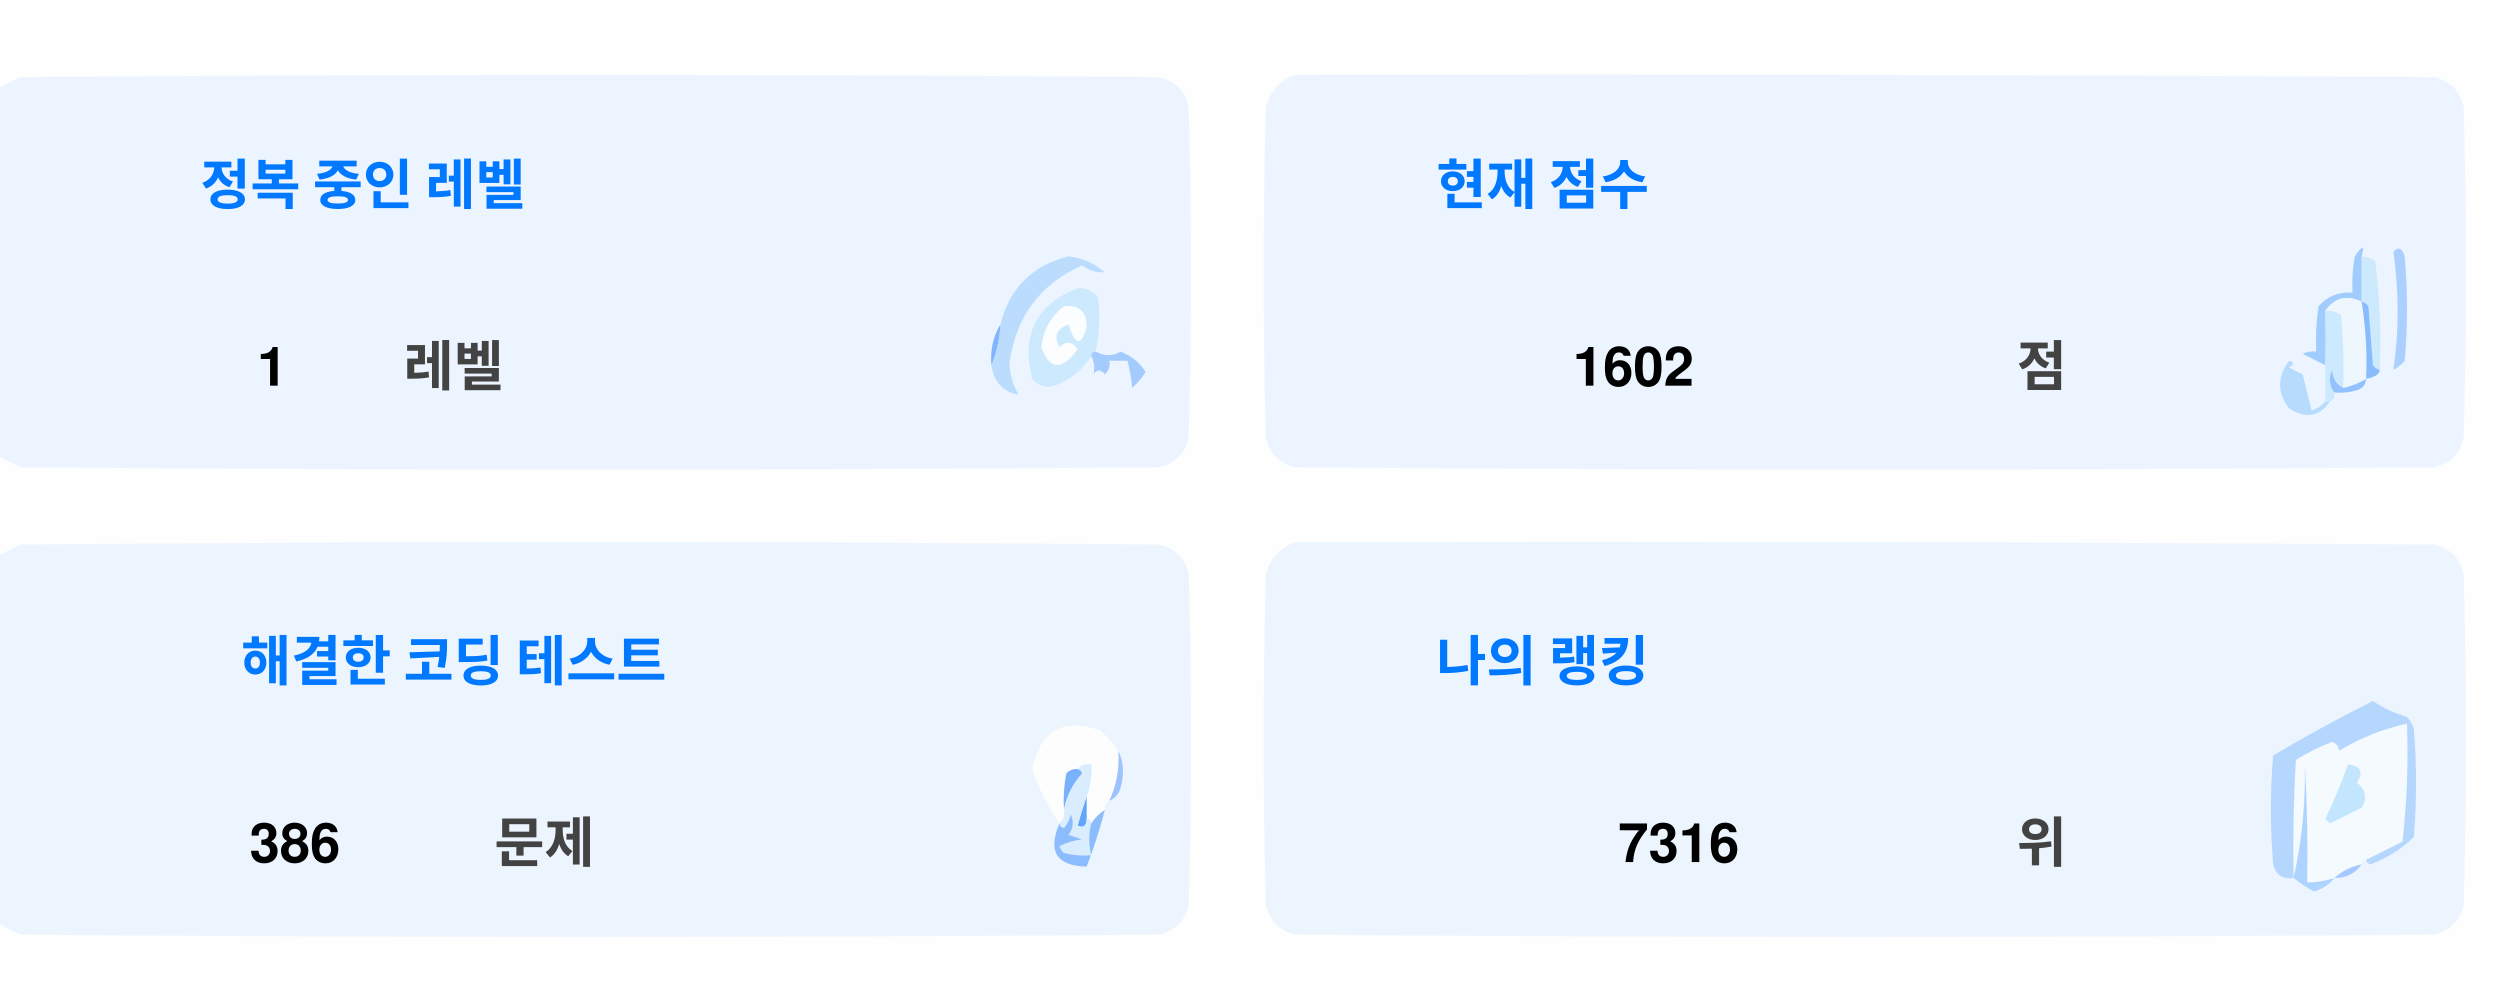
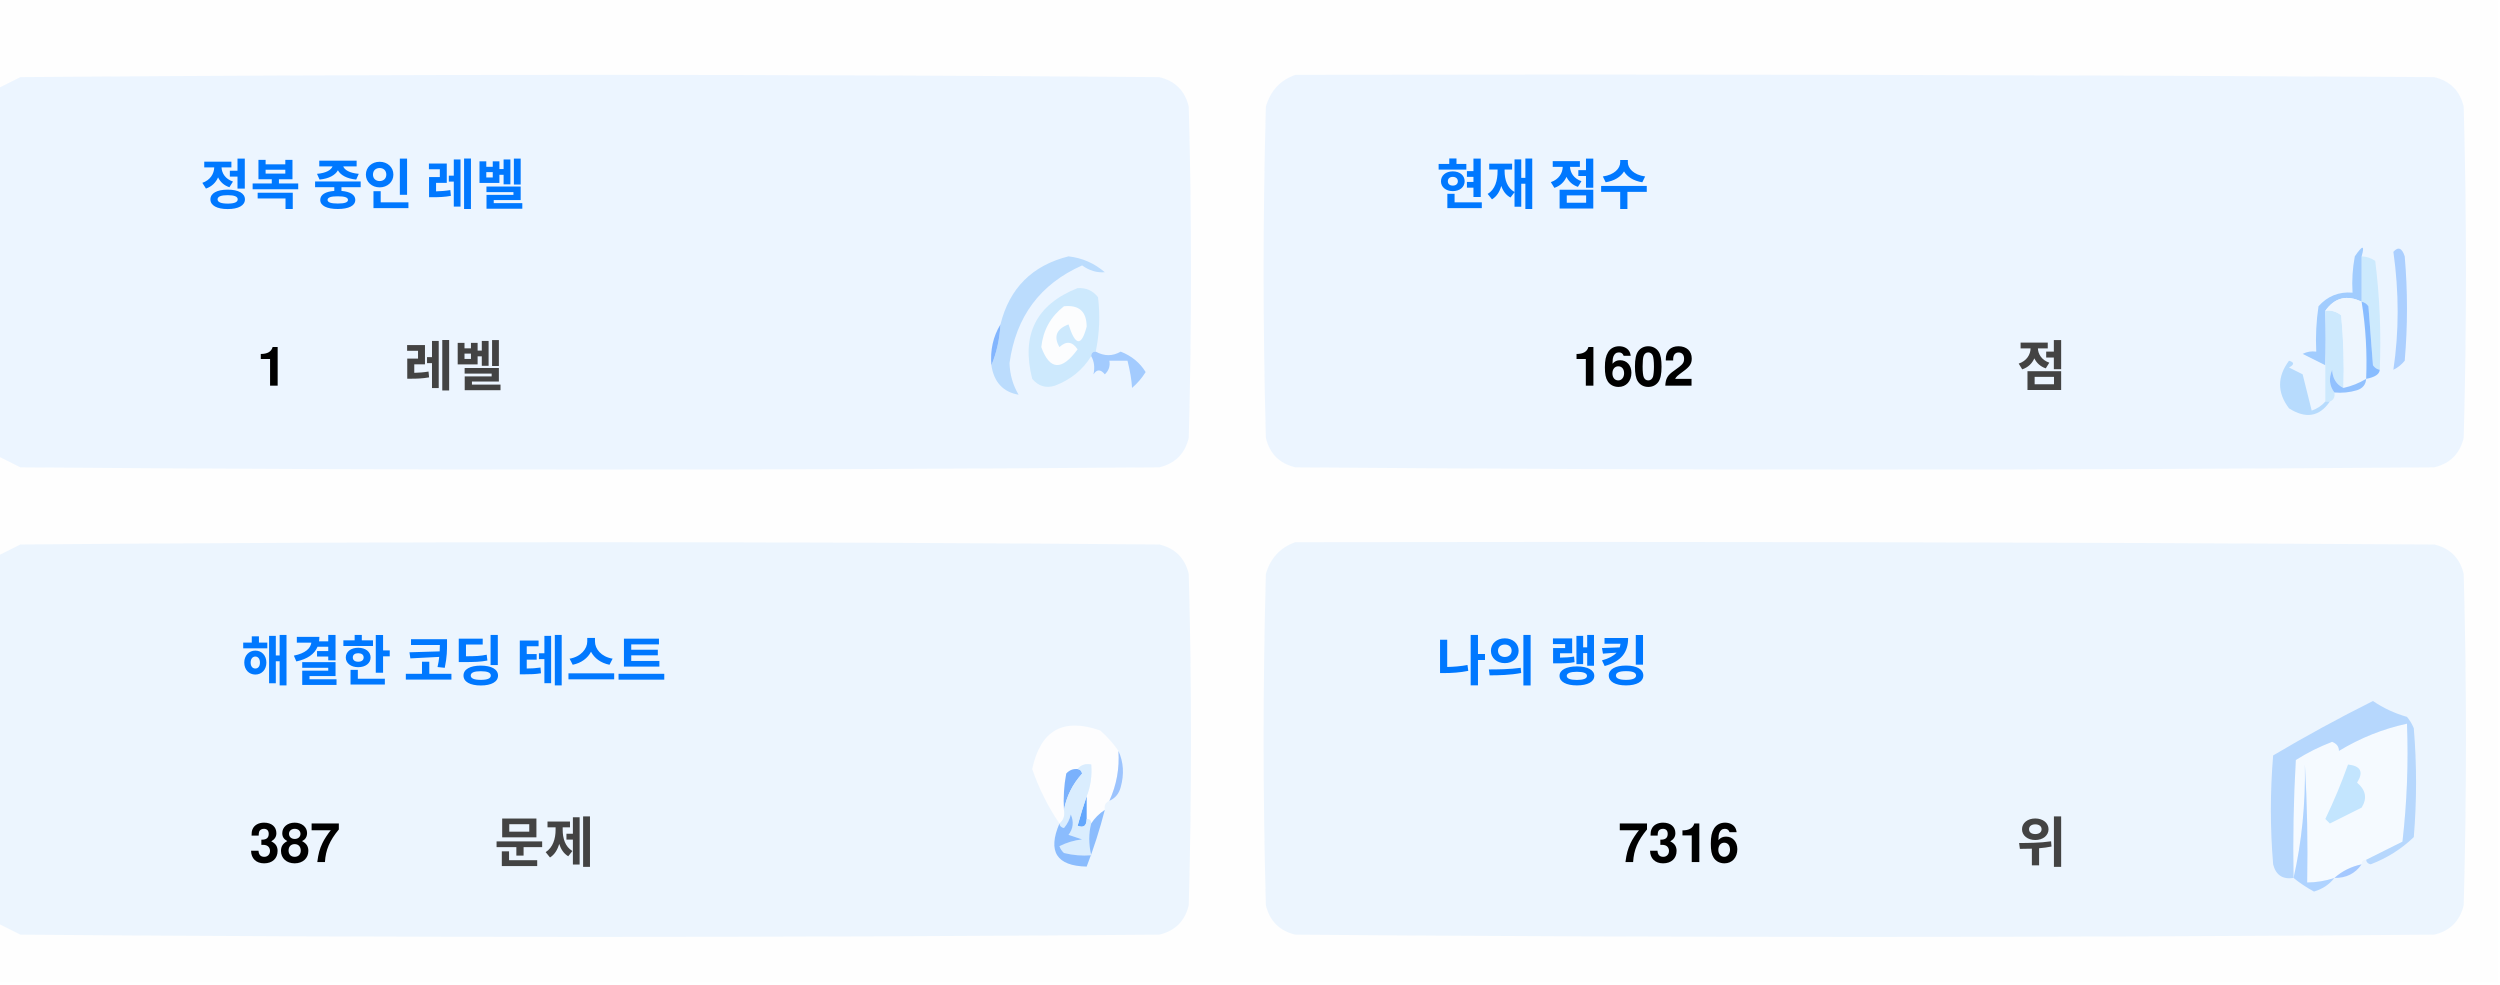
<svg xmlns="http://www.w3.org/2000/svg" version="1.1" width="551px" height="217px" style="shape-rendering:geometricPrecision; text-rendering:geometricPrecision; image-rendering:optimizeQuality; fill-rule:evenodd; clip-rule:evenodd">
  <style>.title {fill: #434343;font-size: 1rem;line-height: 1.5rem;font-weight: bold;font-family: -apple-system, BlinkMacSystemFont, Segoe UI, Helvetica, Arial, sans-serif, Apple Color Emoji, Segoe UI Emoji;}.desc {fill: #434343;font-size: 2.5rem;font-weight: bold;line-height: 1.5rem;font-family: -apple-system, BlinkMacSystemFont, Segoe UI, Helvetica, Arial, sans-serif, Apple Color Emoji, Segoe UI Emoji;}.desc-2 {fill: #434343;font-size: 1rem;font-weight: bold;line-height: 1.5rem;font-family: -apple-system, BlinkMacSystemFont, Segoe UI, Helvetica, Arial, sans-serif, Apple Color Emoji, Segoe UI Emoji;}.text, .desc {animation: twinkling 4s ease-in-out infinite;}@keyframes twinkling {40% { opacity: 1; }50% { opacity: 0.5; }60% { opacity: 1; }70% { opacity: 0.5; }80% { opacity: 1; }}</style>
  <g>
    <path style="opacity:1" fill="#fefefe" d="M -0.5,-0.5 C 183.167,-0.5 366.833,-0.5 550.5,-0.5C 550.5,71.833 550.5,144.167 550.5,216.5C 366.833,216.5 183.167,216.5 -0.5,216.5C -0.5,212.167 -0.5,207.833 -0.5,203.5C 1.14,204.32 2.807,205.153 4.5,206C 88.167,206.667 171.833,206.667 255.5,206C 259,205.167 261.167,203 262,199.5C 262.667,175.167 262.667,150.833 262,126.5C 261.167,123 259,120.833 255.5,120C 171.833,119.333 88.167,119.333 4.5,120C 2.807,120.847 1.14,121.68 -0.5,122.5C -0.5,115.167 -0.5,107.833 -0.5,100.5C 1.14,101.32 2.807,102.153 4.5,103C 88.167,103.667 171.833,103.667 255.5,103C 259,102.167 261.167,100 262,96.5C 262.667,72.167 262.667,47.833 262,23.5C 261.167,20 259,17.833 255.5,17C 171.833,16.333 88.167,16.333 4.5,17C 2.807,17.847 1.14,18.68 -0.5,19.5C -0.5,12.833 -0.5,6.167 -0.5,-0.5 Z" />
  </g>
  <g>
    <path style="opacity:1" fill="#ecf5ff" d="M -0.5,100.5 C -0.5,73.5 -0.5,46.5 -0.5,19.5C 1.14,18.68 2.807,17.847 4.5,17C 88.167,16.333 171.833,16.333 255.5,17C 259,17.833 261.167,20 262,23.5C 262.667,47.833 262.667,72.167 262,96.5C 261.167,100 259,102.167 255.5,103C 171.833,103.667 88.167,103.667 4.5,103C 2.807,102.153 1.14,101.32 -0.5,100.5 Z" />
  </g>
  <g>
    <path style="opacity:1" fill="#ecf5ff" d="M 285.5,16.5 C 369.167,16.333 452.834,16.5 536.5,17C 540,17.833 542.167,20 543,23.5C 543.667,47.833 543.667,72.167 543,96.5C 542.167,100 540,102.167 536.5,103C 452.833,103.667 369.167,103.667 285.5,103C 282,102.167 279.833,100 279,96.5C 278.333,72.167 278.333,47.833 279,23.5C 280.018,19.985 282.185,17.652 285.5,16.5 Z" />
  </g>
  <g>
    <path style="opacity:1" fill="#cdeafd" d="M 520.5,56.5 C 521.583,56.539 522.583,56.873 523.5,57.5C 524.498,65.472 524.831,73.472 524.5,81.5C 523.883,81.389 523.383,81.056 523,80.5C 522.667,76.167 522.333,71.833 522,67.5C 521.617,66.944 521.117,66.611 520.5,66.5C 520.5,63.167 520.5,59.833 520.5,56.5 Z" />
  </g>
  <g>
    <path style="opacity:1" fill="#abcfff" d="M 527.5,55.5 C 528.566,54.308 529.399,54.641 530,56.5C 530.667,64.167 530.667,71.833 530,79.5C 529.311,80.357 528.478,81.023 527.5,81.5C 528.758,73.08 528.758,64.414 527.5,55.5 Z" />
  </g>
  <g>
    <path style="opacity:1" fill="#bbdcfd" d="M 218.5,80.5 C 219.657,77.727 220.324,74.727 220.5,71.5C 222.49,63.51 227.49,58.51 235.5,56.5C 238.528,56.847 241.194,58.014 243.5,60C 241.744,60.141 240.078,59.641 238.5,58.5C 229.247,62.607 223.914,69.773 222.5,80C 222.565,82.526 223.232,84.859 224.5,87C 221.07,86.397 219.07,84.231 218.5,80.5 Z" />
  </g>
  <g>
    <path style="opacity:1" fill="#cde9fd" d="M 241.5,77.5 C 240.833,77.5 240.5,77.833 240.5,78.5C 238.628,81.529 235.961,83.695 232.5,85C 230.536,85.624 228.869,85.124 227.5,83.5C 225.021,73.791 228.354,67.124 237.5,63.5C 239.374,63.39 240.874,64.056 242,65.5C 242.497,69.524 242.331,73.524 241.5,77.5 Z" />
  </g>
  <g>
    <path style="opacity:1" fill="#fcfdfe" d="M 234.5,67.5 C 237.826,67.162 239.493,68.662 239.5,72C 238.334,76.434 237,76.267 235.5,71.5C 232.832,72.515 232.166,74.182 233.5,76.5C 235.017,75.089 236.351,75.256 237.5,77C 234.006,81.771 231.34,81.605 229.5,76.5C 229.904,72.771 231.571,69.771 234.5,67.5 Z" />
  </g>
  <g>
    <path style="opacity:1" fill="#a1ccfe" d="M 520.5,56.5 C 520.5,59.833 520.5,63.167 520.5,66.5C 517.238,64.922 514.572,65.589 512.5,68.5C 512.617,72.81 512.617,76.81 512.5,80.5C 510.86,79.68 509.193,78.847 507.5,78C 508.448,77.517 509.448,77.35 510.5,77.5C 510.335,74.15 510.502,70.817 511,67.5C 512.995,65.253 515.495,64.253 518.5,64.5C 518.336,61.813 518.503,59.146 519,56.5C 520.731,53.969 521.231,53.969 520.5,56.5 Z" />
  </g>
  <g>
    <path style="opacity:1" fill="#cde9fd" d="M 512.5,68.5 C 513.822,68.33 514.989,68.663 516,69.5C 516.499,74.823 516.666,80.156 516.5,85.5C 514.955,84.77 514.122,83.437 514,81.5C 513.22,83.387 513.387,85.054 514.5,86.5C 514.672,87.492 514.338,88.158 513.5,88.5C 513.167,88.5 512.833,88.5 512.5,88.5C 512.5,85.833 512.5,83.167 512.5,80.5C 512.617,76.81 512.617,72.81 512.5,68.5 Z" />
  </g>
  <g>
    <path style="opacity:1" fill="#eef6fe" d="M 520.5,66.5 C 521.407,72.106 521.74,77.773 521.5,83.5C 519.95,84.441 518.284,85.108 516.5,85.5C 516.666,80.156 516.499,74.823 516,69.5C 514.989,68.663 513.822,68.33 512.5,68.5C 514.572,65.589 517.238,64.922 520.5,66.5 Z" />
  </g>
  <g>
    <path style="opacity:1" fill="#88bcff" d="M 520.5,66.5 C 521.117,66.611 521.617,66.944 522,67.5C 522.333,71.833 522.667,76.167 523,80.5C 523.383,81.056 523.883,81.389 524.5,81.5C 524.445,82.469 523.445,83.136 521.5,83.5C 521.74,77.773 521.407,72.106 520.5,66.5 Z" />
  </g>
  <g>
    <path style="opacity:1" fill="#82b5fe" d="M 220.5,71.5 C 220.324,74.727 219.657,77.727 218.5,80.5C 218.215,77.171 218.882,74.171 220.5,71.5 Z" />
  </g>
  <g>
    <path style="opacity:1" fill="#a3cbfe" d="M 240.5,78.5 C 240.5,77.833 240.833,77.5 241.5,77.5C 243.391,78.536 245.224,78.536 247,77.5C 249.391,78.429 251.225,79.929 252.5,82C 251.681,83.319 250.681,84.486 249.5,85.5C 249.409,83.777 249.075,81.777 248.5,79.5C 247.167,79.5 245.833,79.5 244.5,79.5C 244.719,80.675 244.386,81.675 243.5,82.5C 242.575,81.359 241.741,81.359 241,82.5C 241.331,80.981 241.164,79.648 240.5,78.5 Z" />
  </g>
  <g>
    <path style="opacity:1" fill="#b7dbfd" d="M 512.5,88.5 C 512.833,88.5 513.167,88.5 513.5,88.5C 511.199,91.857 508.199,92.357 504.5,90C 501.872,86.535 501.872,83.035 504.5,79.5C 505.696,79.846 505.696,80.346 504.5,81C 505.5,81.5 506.5,82 507.5,82.5C 508.167,85.167 508.833,87.833 509.5,90.5C 510.739,90.058 511.739,89.391 512.5,88.5 Z" />
  </g>
  <g>
    <path style="opacity:1" fill="#92c1fe" d="M 516.5,85.5 C 518.284,85.108 519.95,84.441 521.5,83.5C 521.423,84.75 520.756,85.583 519.5,86C 517.866,86.493 516.199,86.66 514.5,86.5C 513.387,85.054 513.22,83.387 514,81.5C 514.122,83.437 514.955,84.77 516.5,85.5 Z" />
  </g>
  <g>
    <path style="opacity:1" fill="#ecf5fe" d="M -0.5,203.5 C -0.5,176.5 -0.5,149.5 -0.5,122.5C 1.14,121.68 2.807,120.847 4.5,120C 88.167,119.333 171.833,119.333 255.5,120C 259,120.833 261.167,123 262,126.5C 262.667,150.833 262.667,175.167 262,199.5C 261.167,203 259,205.167 255.5,206C 171.833,206.667 88.167,206.667 4.5,206C 2.807,205.153 1.14,204.32 -0.5,203.5 Z" />
  </g>
  <g>
    <path style="opacity:1" fill="#ecf5fe" d="M 285.5,119.5 C 369.167,119.333 452.834,119.5 536.5,120C 540,120.833 542.167,123 543,126.5C 543.667,150.833 543.667,175.167 543,199.5C 542.167,203 540,205.167 536.5,206C 452.833,206.667 369.167,206.667 285.5,206C 282,205.167 279.833,203 279,199.5C 278.333,175.167 278.333,150.833 279,126.5C 280.018,122.985 282.185,120.652 285.5,119.5 Z" />
  </g>
  <g>
    <path style="opacity:1" fill="#fdfdfe" d="M 246.5,165.5 C 246.758,169.367 246.092,173.034 244.5,176.5C 243.662,176.842 243.328,177.508 243.5,178.5C 242.272,179.306 241.272,180.306 240.5,181.5C 240.5,180.833 240.167,180.5 239.5,180.5C 239.5,178.833 239.5,177.167 239.5,175.5C 240.369,173.283 240.702,170.95 240.5,168.5C 239.209,168.263 238.209,168.596 237.5,169.5C 236.504,169.414 235.671,169.748 235,170.5C 234.503,173.146 234.336,175.813 234.5,178.5C 234.737,179.791 234.404,180.791 233.5,181.5C 230.986,177.806 228.986,173.806 227.5,169.5C 229.309,160.957 234.309,158.124 242.5,161C 244.07,162.397 245.404,163.897 246.5,165.5 Z" />
  </g>
  <g>
    <path style="opacity:1" fill="#f5faff" d="M 521.5,189.5 C 520.833,189.5 520.5,189.833 520.5,190.5C 518.181,190.992 516.181,191.992 514.5,193.5C 512.565,194.15 510.565,194.483 508.5,194.5C 508.666,185.827 508.5,177.16 508,168.5C 508.141,177.227 507.308,185.56 505.5,193.5C 505.334,184.827 505.5,176.16 506,167.5C 508.527,165.903 511.194,164.57 514,163.5C 515.011,163.892 515.511,164.559 515.5,165.5C 520.21,162.641 525.21,160.641 530.5,159.5C 530.831,168.192 530.498,176.859 529.5,185.5C 526.807,186.847 524.14,188.18 521.5,189.5 Z" />
  </g>
  <g>
    <path style="opacity:1" fill="#b6d7fd" d="M 521.5,189.5 C 524.14,188.18 526.807,186.847 529.5,185.5C 530.498,176.859 530.831,168.192 530.5,159.5C 525.21,160.641 520.21,162.641 515.5,165.5C 515.511,164.559 515.011,163.892 514,163.5C 511.194,164.57 508.527,165.903 506,167.5C 505.5,176.16 505.334,184.827 505.5,193.5C 503.089,193.863 501.589,192.863 501,190.5C 500.333,182.5 500.333,174.5 501,166.5C 508.173,162.246 515.507,158.246 523,154.5C 525.304,156.068 527.804,157.235 530.5,158C 531.126,158.75 531.626,159.584 532,160.5C 532.667,168.5 532.667,176.5 532,184.5C 529.292,187.111 526.125,189.111 522.5,190.5C 521.893,190.376 521.56,190.043 521.5,189.5 Z" />
  </g>
  <g>
    <path style="opacity:1" fill="#c3e5fe" d="M 517.5,168.5 C 520.317,168.801 520.984,170.134 519.5,172.5C 521.439,174.122 521.772,175.956 520.5,178C 518.167,179.167 515.833,180.333 513.5,181.5C 513.167,181.167 512.833,180.833 512.5,180.5C 514.414,176.515 516.081,172.515 517.5,168.5 Z" />
  </g>
  <g>
    <path style="opacity:1" fill="#7ab1fc" d="M 237.5,169.5 C 238.043,169.56 238.376,169.893 238.5,170.5C 236.395,172.836 235.062,175.503 234.5,178.5C 234.336,175.813 234.503,173.146 235,170.5C 235.671,169.748 236.504,169.414 237.5,169.5 Z" />
  </g>
  <g>
    <path style="opacity:1" fill="#afd3ff" d="M 514.5,193.5 C 513.378,194.947 511.878,195.947 510,196.5C 508.348,195.601 506.848,194.601 505.5,193.5C 507.308,185.56 508.141,177.227 508,168.5C 508.5,177.16 508.666,185.827 508.5,194.5C 510.565,194.483 512.565,194.15 514.5,193.5 Z" />
  </g>
  <g>
    <path style="opacity:1" fill="#9cc3fd" d="M 246.5,165.5 C 247.634,167.966 247.801,170.633 247,173.5C 246.623,174.942 245.79,175.942 244.5,176.5C 246.092,173.034 246.758,169.367 246.5,165.5 Z" />
  </g>
  <g>
    <path style="opacity:1" fill="#62a6fc" d="M 239.5,175.5 C 239.5,177.167 239.5,178.833 239.5,180.5C 239.483,182.028 238.816,182.528 237.5,182C 238.117,179.723 238.784,177.556 239.5,175.5 Z" />
  </g>
  <g>
    <path style="opacity:1" fill="#daedfe" d="M 237.5,169.5 C 238.209,168.596 239.209,168.263 240.5,168.5C 240.702,170.95 240.369,173.283 239.5,175.5C 238.784,177.556 238.117,179.723 237.5,182C 238.816,182.528 239.483,182.028 239.5,180.5C 240.167,180.5 240.5,180.833 240.5,181.5C 239.918,183.669 239.918,186.002 240.5,188.5C 238.473,188.662 236.473,188.495 234.5,188C 234.043,187.586 233.709,187.086 233.5,186.5C 235.078,185.702 236.744,185.202 238.5,185C 237.5,184.667 236.5,184.333 235.5,184C 236.554,182.612 236.72,181.112 236,179.5C 235.751,180.624 235.251,181.624 234.5,182.5C 233.893,182.376 233.56,182.043 233.5,181.5C 234.404,180.791 234.737,179.791 234.5,178.5C 235.062,175.503 236.395,172.836 238.5,170.5C 238.376,169.893 238.043,169.56 237.5,169.5 Z" />
  </g>
  <g>
    <path style="opacity:1" fill="#8bbcfd" d="M 243.5,178.5 C 242.395,182.803 241.062,186.969 239.5,191C 232.857,190.847 230.857,187.68 233.5,181.5C 233.56,182.043 233.893,182.376 234.5,182.5C 235.251,181.624 235.751,180.624 236,179.5C 236.72,181.112 236.554,182.612 235.5,184C 236.5,184.333 237.5,184.667 238.5,185C 236.744,185.202 235.078,185.702 233.5,186.5C 233.709,187.086 234.043,187.586 234.5,188C 236.473,188.495 238.473,188.662 240.5,188.5C 239.918,186.002 239.918,183.669 240.5,181.5C 241.272,180.306 242.272,179.306 243.5,178.5 Z" />
  </g>
  <g>
    <path style="opacity:1" fill="#a4c8ff" d="M 520.5,190.5 C 519.089,192.539 517.089,193.539 514.5,193.5C 516.181,191.992 518.181,190.992 520.5,190.5 Z" />
  </g>
  <text text-anchor="middle" x="80" y="45" class="title" style="fill:#0078ff;" stroke="#none" stroke-width="1">정복 중인 레벨</text>
  <text text-anchor="middle" x="60" y="85" class="desc" style="fill:#000000;" stroke="#none" stroke-width="1">1</text>
  <text text-anchor="middle" x="100" y="85" class="desc-2" style="fill:#434343;" stroke="#none" stroke-width="1">레벨</text>
  <text text-anchor="middle" x="340" y="45" class="title" style="fill:#0078ff;" stroke="#none" stroke-width="1">현재 점수</text>
  <text text-anchor="middle" x="360" y="85" class="desc" style="fill:#000000;" stroke="#none" stroke-width="1">1602</text>
  <text text-anchor="middle" x="450" y="85" class="desc-2" style="fill:#434343;" stroke="#none" stroke-width="1">점</text>
  <text text-anchor="middle" x="100" y="150" class="title" style="fill:#0078ff;" stroke="#none" stroke-width="1">해결한 코딩 테스트</text>
-   <text text-anchor="middle" x="65" y="190" class="desc" style="fill:#000000;" stroke="#none" stroke-width="1">386</text>
+   <text text-anchor="middle" x="65" y="190" class="desc" style="fill:#000000;" stroke="#none" stroke-width="1">387</text>
  <text text-anchor="middle" x="120" y="190" class="desc-2" style="fill:#434343;" stroke="#none" stroke-width="1">문제</text>
  <text text-anchor="middle" x="340" y="150" class="title" style="fill:#0078ff;" stroke="#none" stroke-width="1">나의 랭킹</text>
  <text text-anchor="middle" x="370" y="190" class="desc" style="fill:#000000;" stroke="#none" stroke-width="1">7316</text>
  <text text-anchor="middle" x="450" y="190" class="desc-2" style="fill:#434343;" stroke="#none" stroke-width="1">위</text>
</svg>
